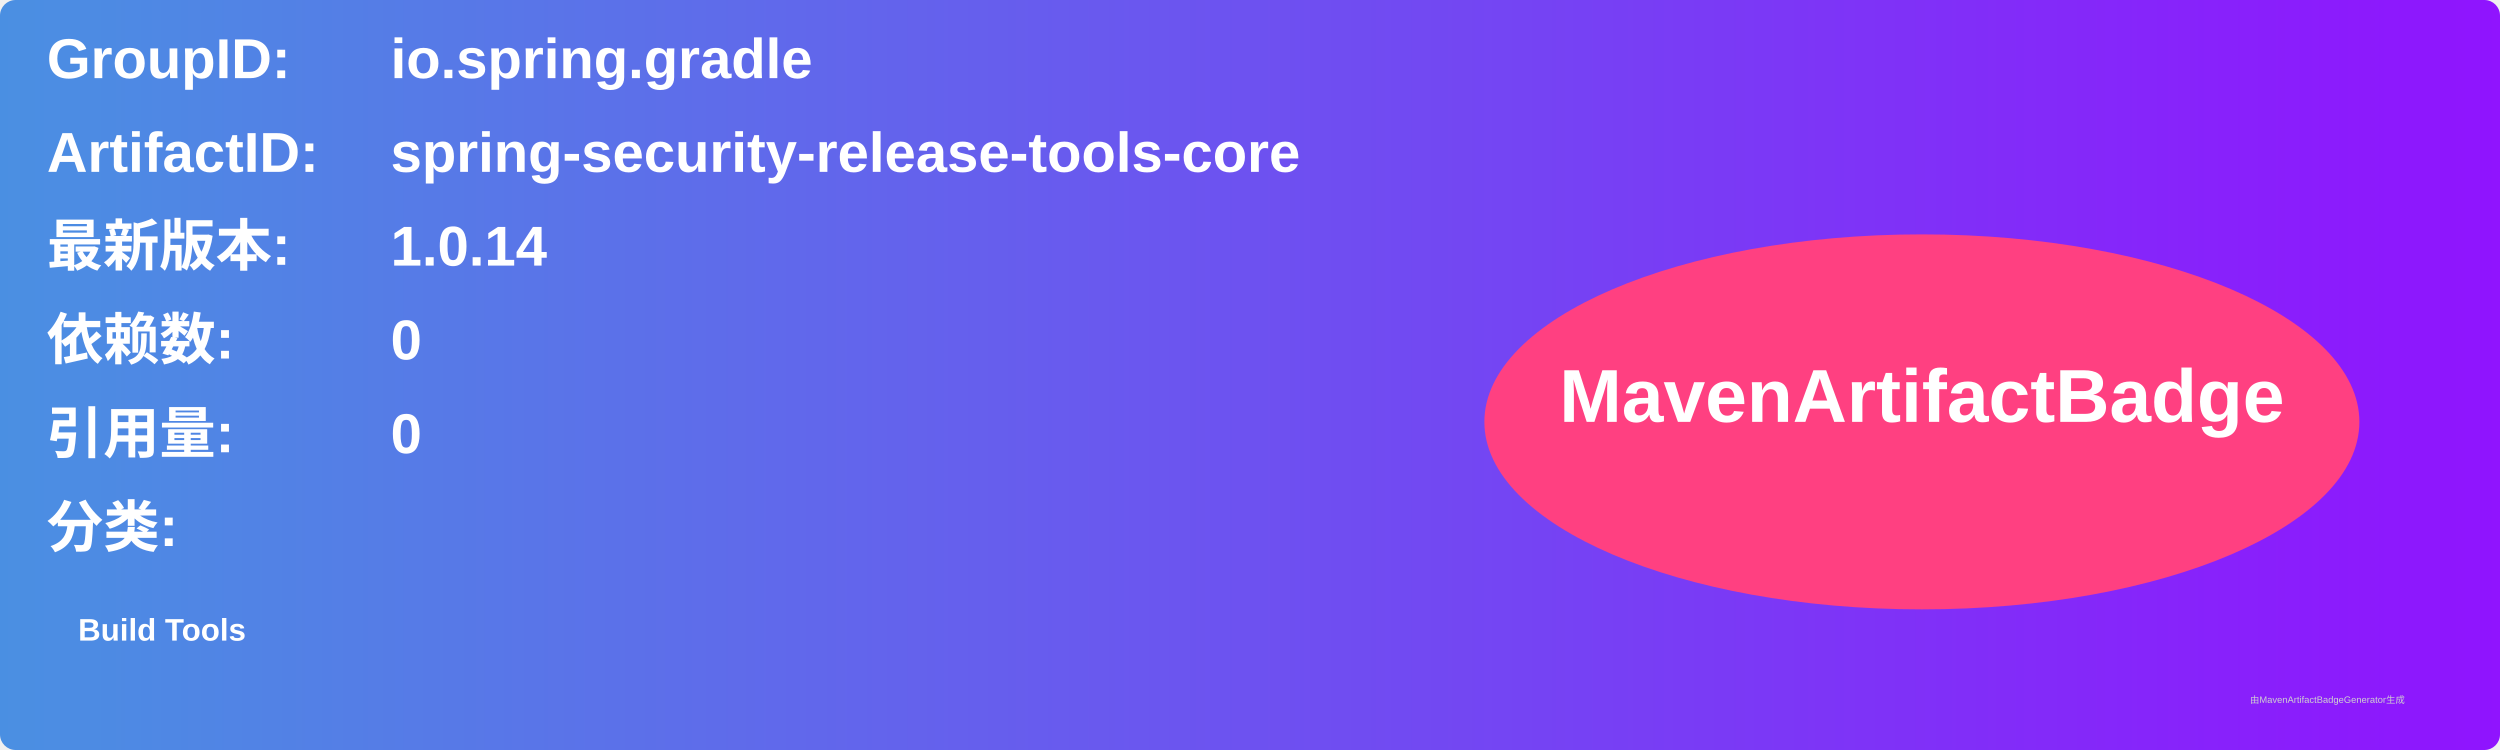
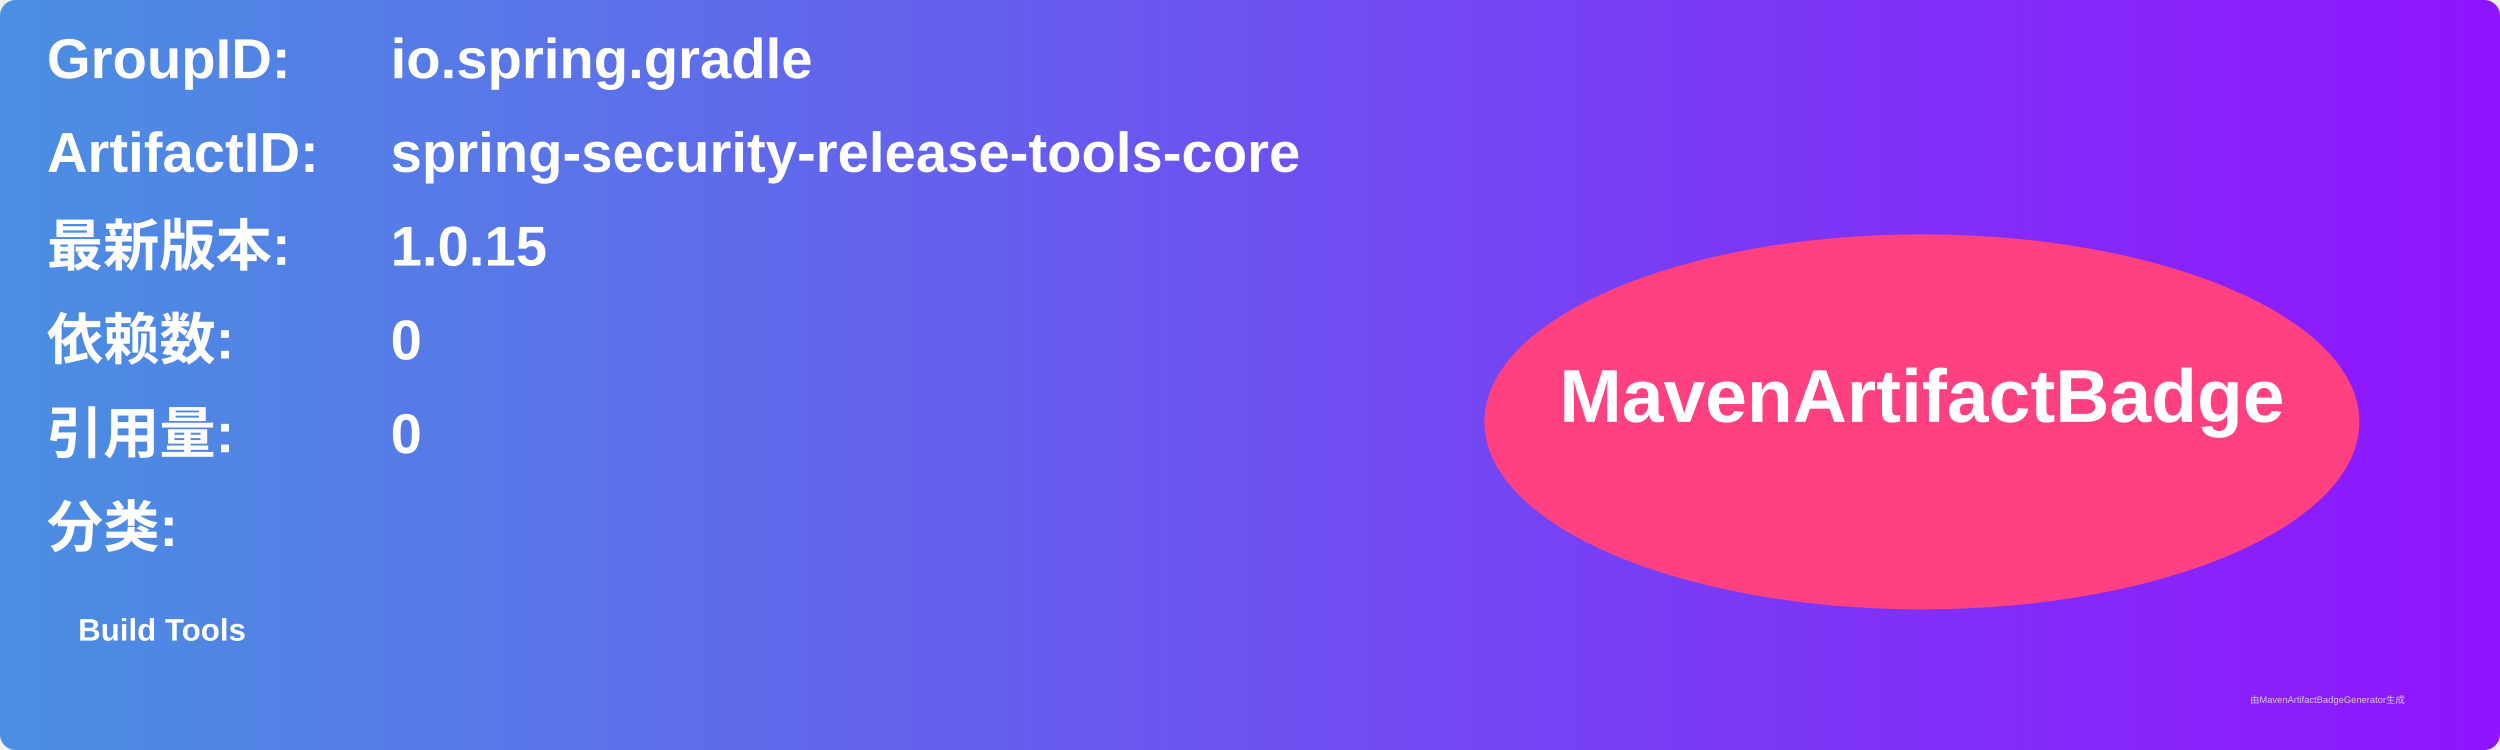
<svg xmlns="http://www.w3.org/2000/svg" width="800" height="240" viewBox="0 0 800 240">
  <linearGradient id="grad" x1="0%" y1="0%" x2="100%" y2="0%">
    <stop offset="0%" stop-color="#4a90e2" />
    <stop offset="100%" stop-color="#9013fe" />
  </linearGradient>
  <rect width="100%" height="100%" rx="5" ry="5" fill="url(#grad)" />
  <g transform="translate(15, 15)">
    <text x="0" y="10" font-family="Arial" font-size="18" fill="white" font-weight="bold" width="260">GroupID:</text>
    <text x="110" y="10" font-family="Arial" font-size="18" fill="white" font-weight="bold" width="460">io.spring.gradle</text>
    <text x="0" y="40" font-family="Arial" font-size="18" fill="white" font-weight="bold" width="260">ArtifactID:</text>
    <text x="110" y="40" font-family="Arial" font-size="18" fill="white" font-weight="bold" width="460">spring-security-release-tools-core</text>
    <text x="0" y="70" font-family="Arial" font-size="18" fill="white" font-weight="bold">最新版本:</text>
    <text x="110" y="70" font-family="Arial" font-size="18" fill="white" font-weight="bold">
-       <tspan font-weight="bold">1.0.14</tspan>
+       <tspan font-weight="bold">1.0.15</tspan>
    </text>
    <text x="0" y="100" font-family="Arial" font-size="18" fill="white" font-weight="bold">依赖数: </text>
    <text x="110" y="100" font-family="Arial" font-size="18" fill="white">
      <tspan font-weight="bold">0</tspan>
    </text>
    <text x="0" y="130" font-family="Arial" font-size="18" fill="white" font-weight="bold">引用量: </text>
    <text x="110" y="130" font-family="Arial" font-size="18" fill="white">
      <tspan font-weight="bold">0</tspan>
    </text>
    <text x="0" y="160" font-family="Arial" font-size="18" fill="white" font-weight="bold">分类:</text>
    <text x="10" y="190" font-family="Arial" font-size="10" fill="white">
      <tspan font-weight="bold">Build Tools</tspan>
    </text>
    <ellipse cx="600" cy="120" rx="140" ry="60" fill="#ff4081" />
    <text x="600" y="120" text-anchor="middle" font-family="Arial" font-size="24" fill="white" font-weight="bold">MavenArtifactBadge</text>
  </g>
  <text x="720" y="225" font-family="Arial" font-size="3" fill="#d0d0d0">由MavenArtifactBadgeGenerator生成</text>
</svg>
